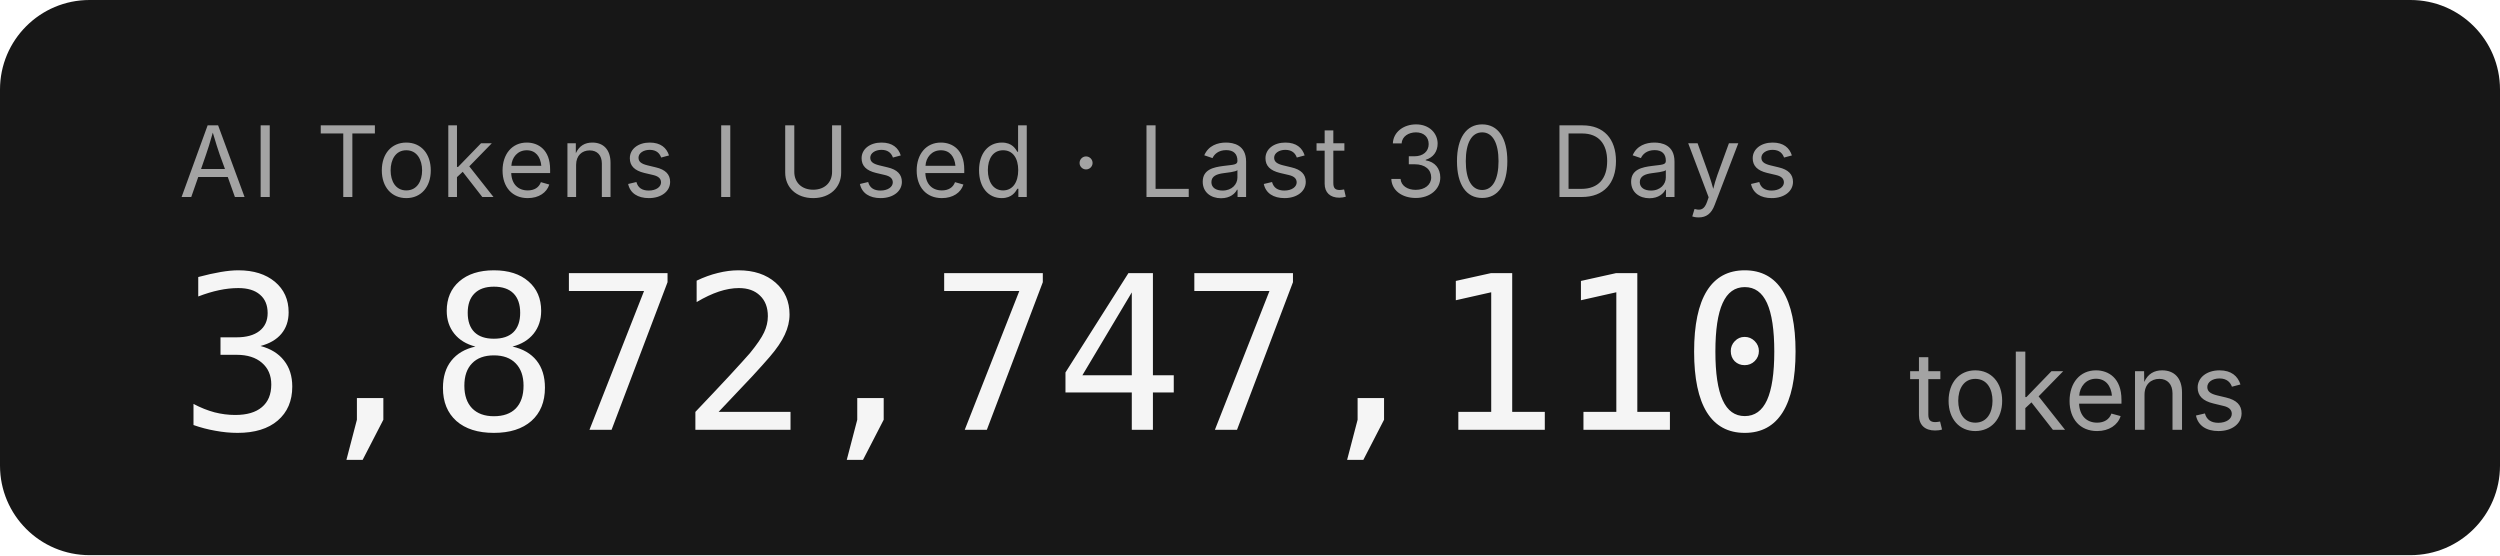
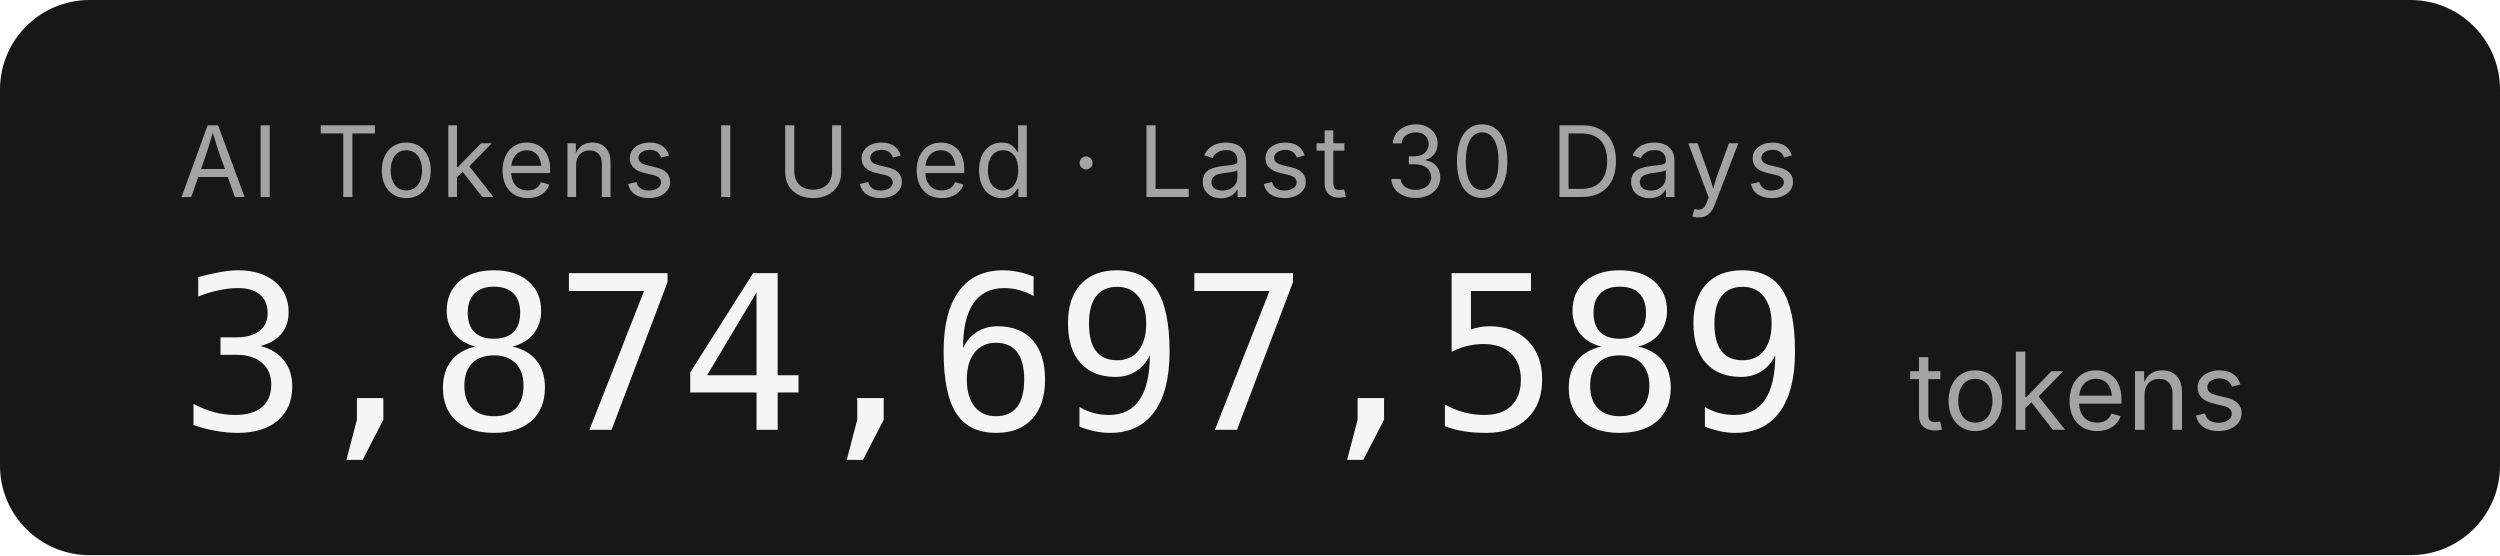
- <svg xmlns="http://www.w3.org/2000/svg" width="279.2" height="62" role="img" aria-label="AI Tokens I Used · Last 30 Days: 3,872,747,110 tokens">
+ <svg xmlns="http://www.w3.org/2000/svg" width="279.2" height="62" role="img" aria-label="AI Tokens I Used · Last 30 Days: 3,874,697,589 tokens">
  <rect width="279.2" height="62" rx="10" fill="#171717" />
  <g font-family="'Inter','SF Pro Display',-apple-system,'Segoe UI',sans-serif">
    <text x="20" y="22" fill="#a3a3a3" font-size="11" letter-spacing="0.05em">AI Tokens I Used · Last 30 Days</text>
-     <text x="20" y="48" fill="#f5f5f5" font-size="24" font-weight="300" font-family="'SF Mono','Cascadia Code','Consolas',monospace" letter-spacing="-0.02em">3,872,747,110</text>
+     <text x="20" y="48" fill="#f5f5f5" font-size="24" font-weight="300" font-family="'SF Mono','Cascadia Code','Consolas',monospace" letter-spacing="-0.02em">3,874,697,589</text>
    <text x="213.2" y="48" fill="#a3a3a3" font-size="12">tokens</text>
  </g>
</svg>
